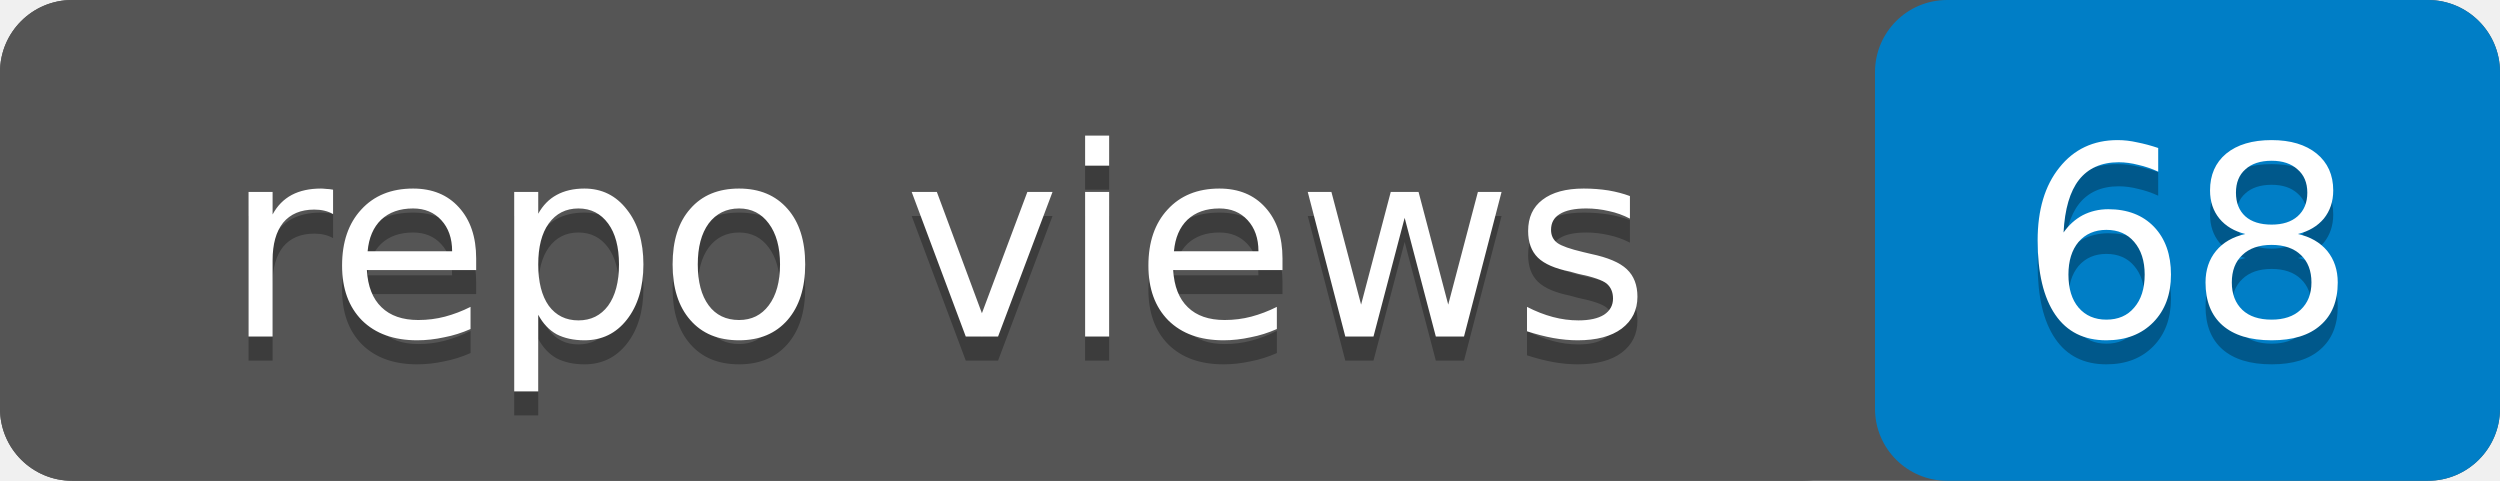
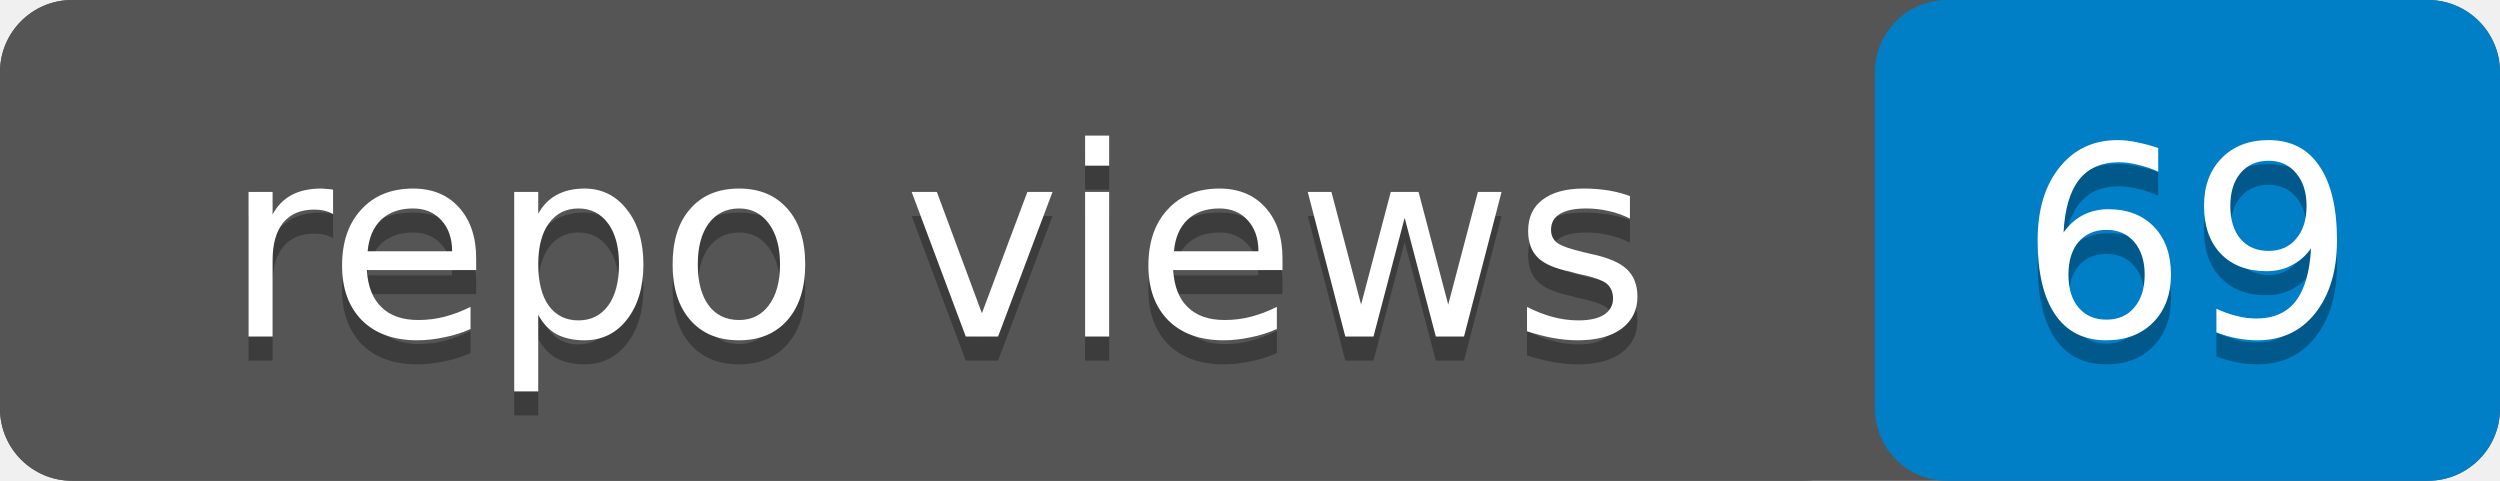
- <svg xmlns="http://www.w3.org/2000/svg" width="104" height="20" role="img" aria-label="repo views: 68">
+ <svg xmlns="http://www.w3.org/2000/svg" width="104" height="20" role="img" aria-label="repo views: 69">
  <rect width="104" height="20" rx="3" fill="#555" />
  <rect x="78" width="26" height="20" rx="3" fill="#007ec6" />
  <rect width="78" height="20" rx="3" fill="#555" />
  <g fill="#fff" text-anchor="middle" font-family="Verdana,Geneva,DejaVu Sans,sans-serif" font-size="11">
    <text x="39" y="15" fill="#010101" fill-opacity=".3">repo views</text>
    <text x="39" y="14">repo views</text>
-     <text x="91" y="15" fill="#010101" fill-opacity=".3">68</text>
-     <text x="91" y="14">68</text>
+     <text x="91" y="15" fill="#010101" fill-opacity=".3">69</text>
+     <text x="91" y="14">69</text>
  </g>
</svg>
